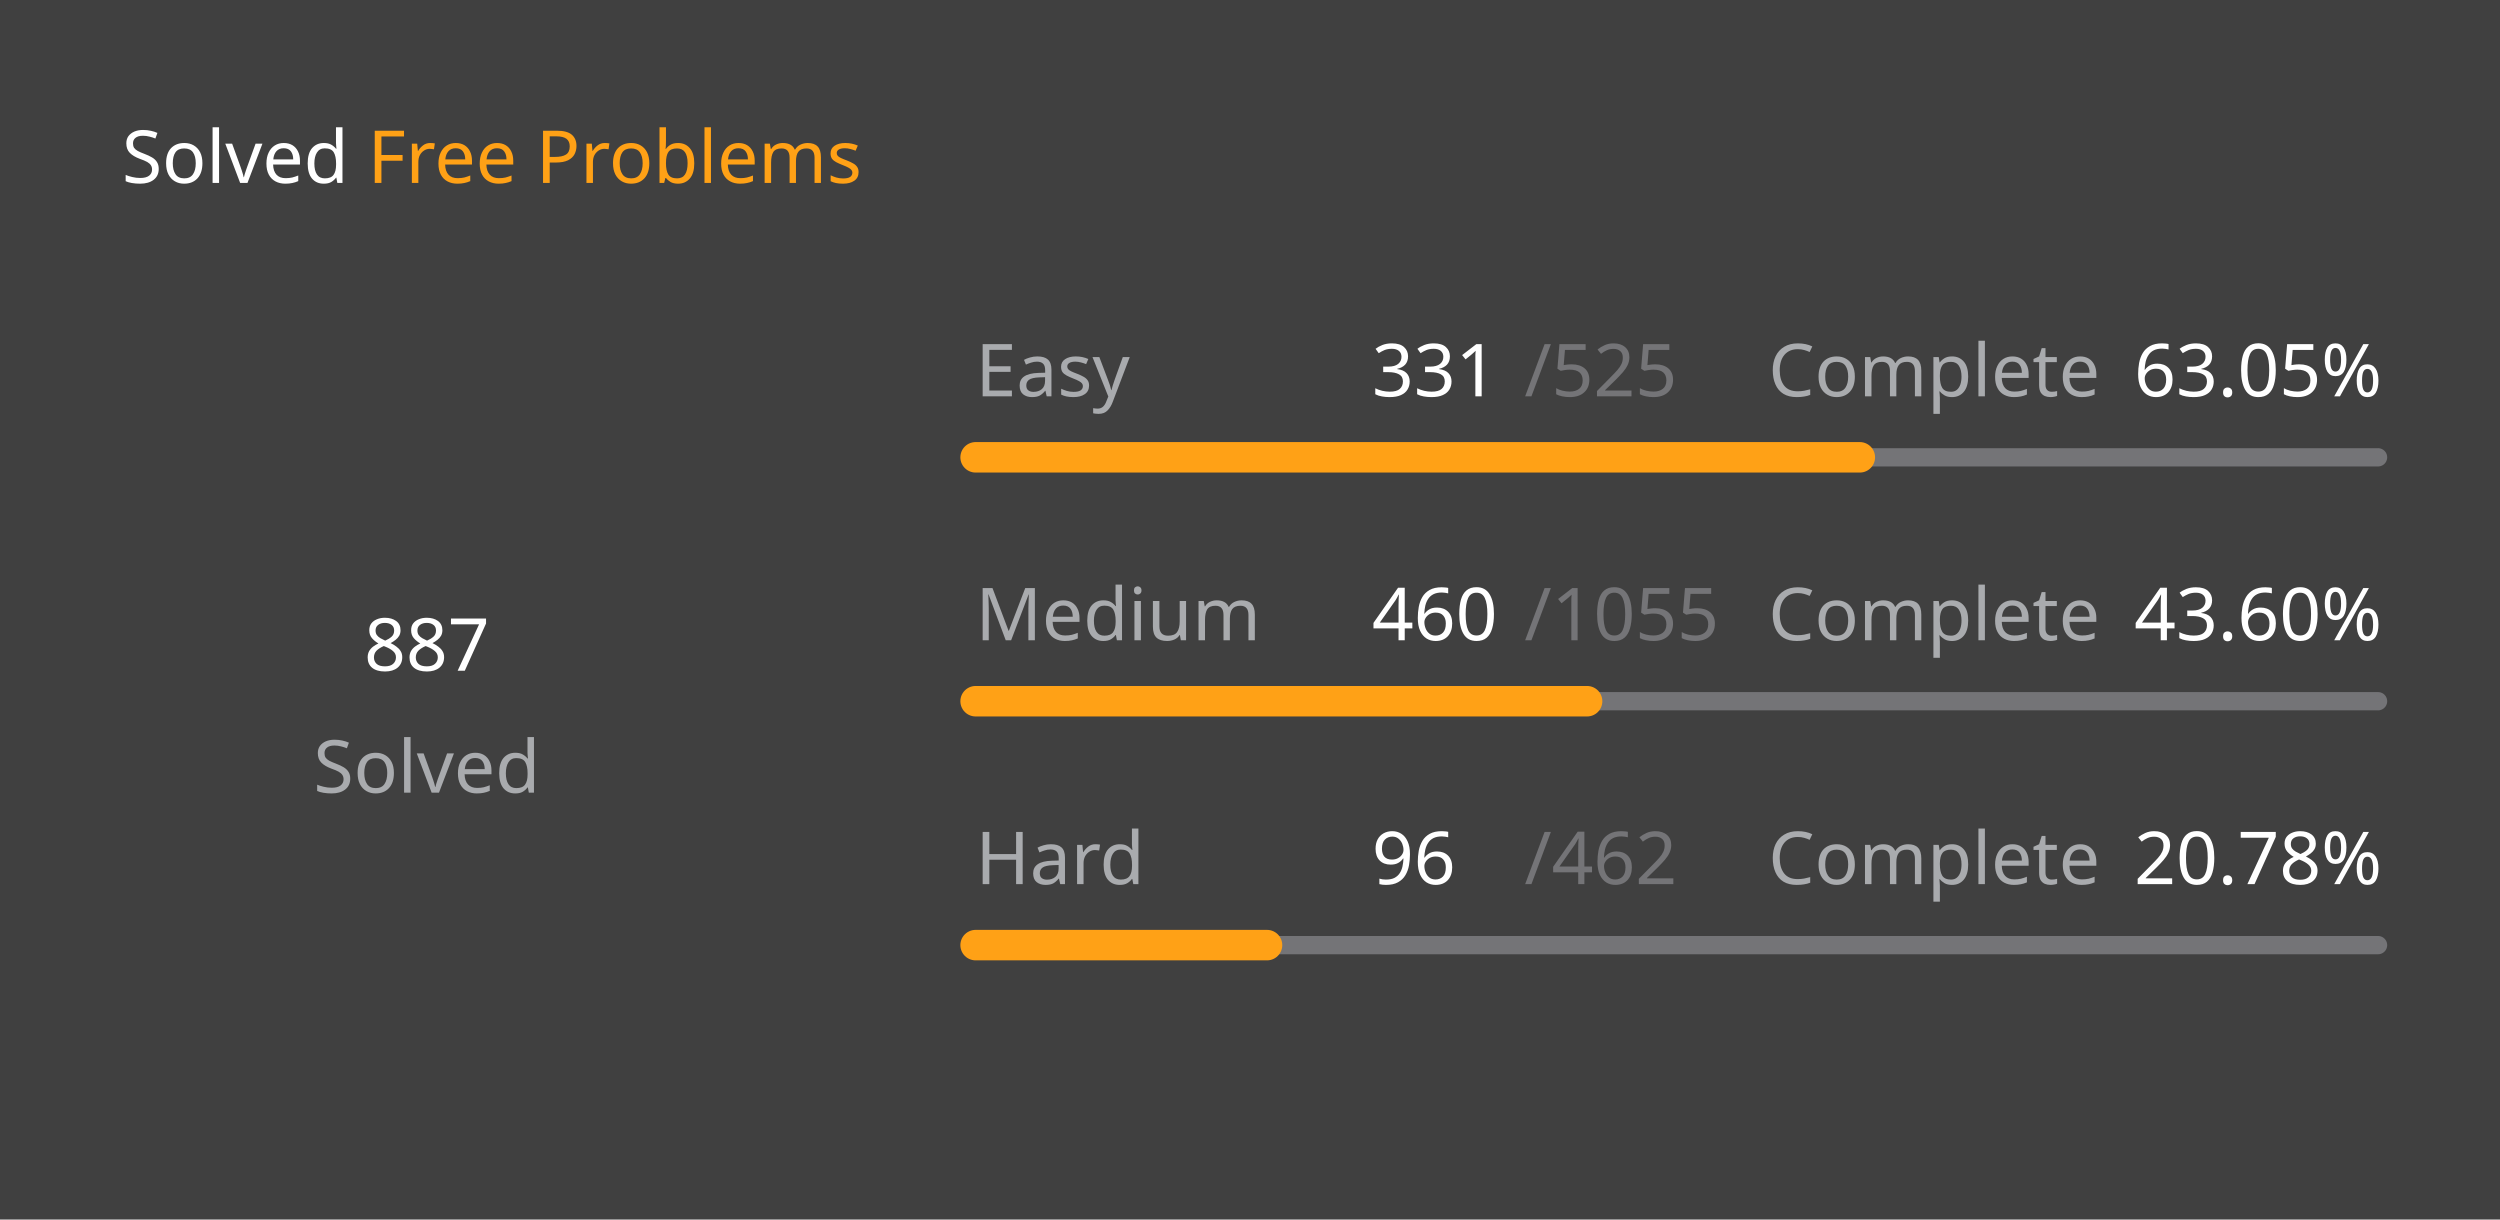
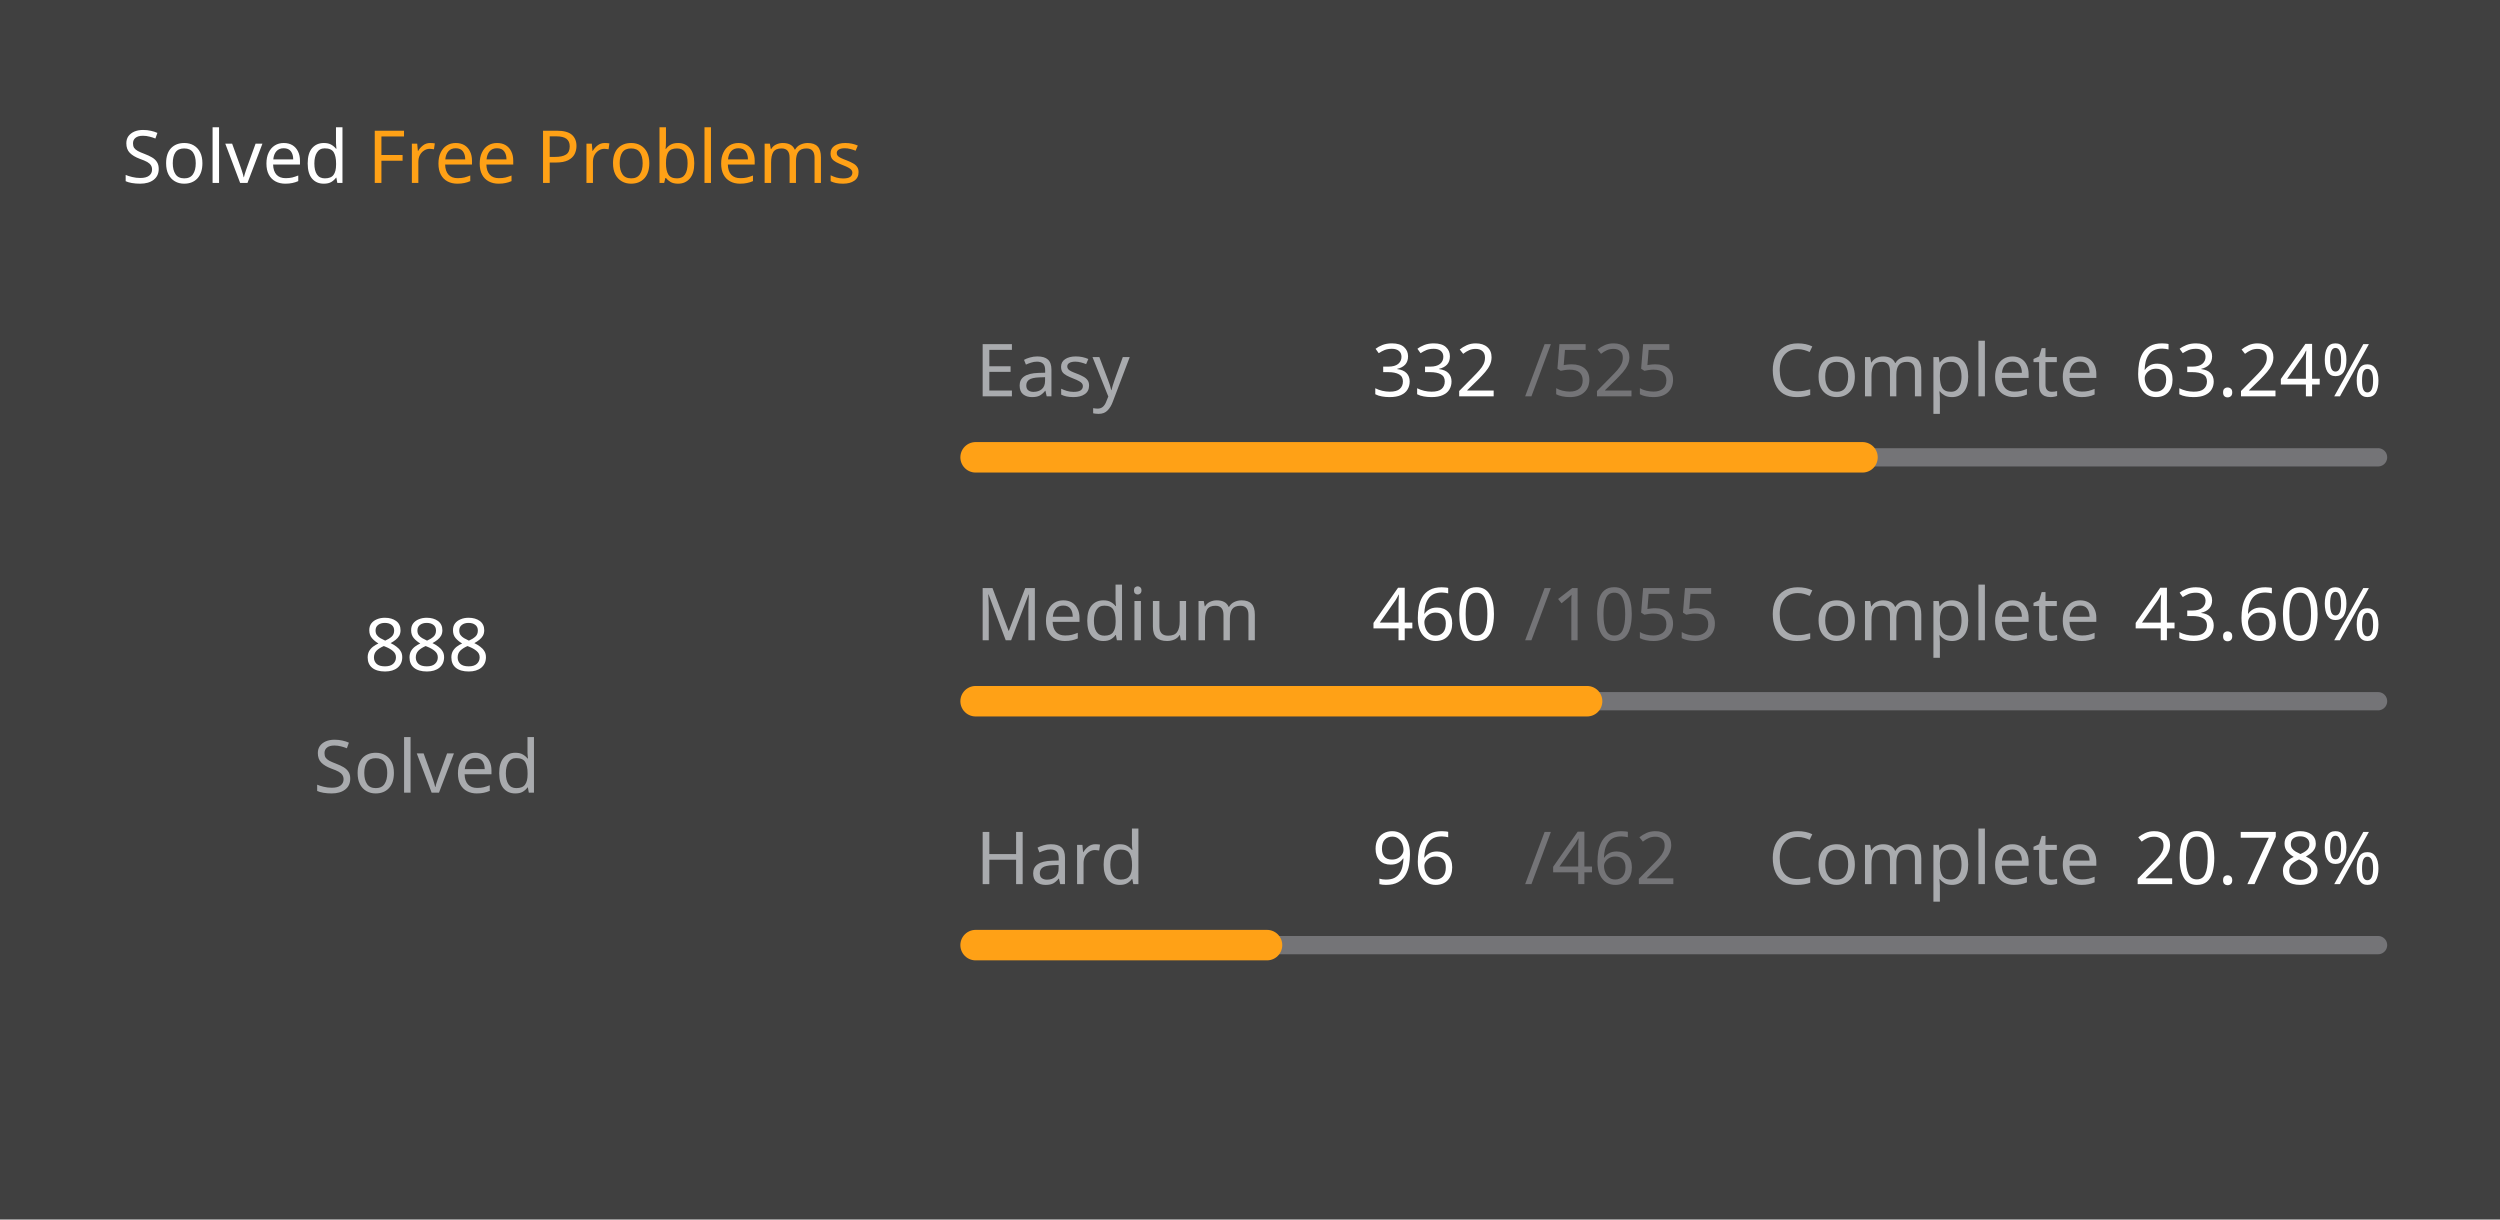
<svg xmlns="http://www.w3.org/2000/svg" version="1.1" height="200" width="410" viewBox="0 0 410 200">
  <style>*{font-family: "Segoe UI", Tahoma, Geneva, Verdana, sans-serif;}</style>
  <style>.title{font-weight: 500;font-size: 1rem;}</style>
  <style>.rotate-90{transform: rotate(-90deg);transform-origin: center;transform-box: fill-box;}</style>
  <style>.state{font-size: .75rem;}</style>
  <style>.light{color: #ffffff;fill: #ffffff;}</style>
  <style>.light-gray{color: #eff2f699;fill: #eff2f699;}</style>
  <style>.dark-gray{color: #ebebf54d;fill: #ebebf54d;}</style>
  <style>.gray{color: #747474;fill: #747474;}</style>
  <style>.orange{color: #ffa116;fill: #ffa116;}</style>
  <style>.background{color: #404040;fill: #404040;}</style>
  <rect fill="#404040" x="0" y="0" width="410" height="200" rx="0.5rem" />
  <g text-anchor="start" text-decoration="1" class="title">
    <text x="20" y="30">
      <tspan class="light">Solved</tspan>
      <tspan class="orange">Free Problems</tspan>
    </text>
  </g>
  <g class="rotate-90">
    <circle fill="none" cx="70" cy="110" r="46" stroke="#747474" stroke-width="3" stroke-linecap="round" />
-     <circle fill="none" cx="70" cy="110" r="46" stroke="#ffa116" stroke-width="5" stroke-linecap="round" stroke-dasharray="125.547 163.48" stroke-dashoffset="0" data-difficult="ALL" />
+     <circle fill="none" cx="70" cy="110" r="46" stroke="#ffa116" stroke-width="5" stroke-linecap="round" stroke-dasharray="125.688 163.338" stroke-dashoffset="0" data-difficult="ALL" />
  </g>
  <g class="state">
    <g text-anchor="middle">
-       <text x="70" y="110" class="light" font-size="1.2rem">887</text>
+       <text x="70" y="110" class="light" font-size="1.2rem">888</text>
      <text x="70" y="130" class="light-gray">Solved</text>
    </g>
    <g>
      <text x="160" y="65" class="light-gray">Easy</text>
-       <text x="225" y="65" class="light">331</text>
+       <text x="225" y="65" class="light">332</text>
      <text x="250" y="65" class="dark-gray">/525</text>
      <text x="290" y="65" class="light-gray">Complete</text>
-       <text x="350" y="65" class="light">63.05%</text>
+       <text x="350" y="65" class="light">63.24%</text>
      <path d="M 160 75 L 390 75" stroke-linecap="round" stroke-linejoin="round" stroke="#ebebf54d" stroke-width="3" />
-       <path d="M 160 75 L 305.01 75" stroke-linecap="round" stroke-linejoin="round" stroke="#ffa116" stroke-width="5" />
+       <path d="M 160 75 L 305.448 75" stroke-linecap="round" stroke-linejoin="round" stroke="#ffa116" stroke-width="5" />
    </g>
    <g>
      <text x="160" y="105" class="light-gray">Medium</text>
      <text x="225" y="105" class="light">460</text>
      <text x="250" y="105" class="dark-gray">/1055</text>
      <text x="290" y="105" class="light-gray">Complete</text>
      <text x="350" y="105" class="light">43.60%</text>
      <path d="M 160 115 L 390 115" stroke-linecap="round" stroke-linejoin="round" stroke="#ebebf54d" stroke-width="3" />
      <path d="M 160 115 L 260.284 115" stroke-linecap="round" stroke-linejoin="round" stroke="#ffa116" stroke-width="5" />
    </g>
    <g>
      <text x="160" y="145" class="light-gray">Hard</text>
      <text x="225" y="145" class="light">96</text>
      <text x="250" y="145" class="dark-gray">/462</text>
      <text x="290" y="145" class="light-gray">Complete</text>
      <text x="350" y="145" class="light">20.78%</text>
      <path d="M 160 155 L 390 155" stroke-linecap="round" stroke-linejoin="round" stroke="#ebebf54d" stroke-width="3" />
      <path d="M 160 155 L 207.792 155" stroke-linecap="round" stroke-linejoin="round" stroke="#ffa116" stroke-width="5" />
    </g>
  </g>
</svg>
